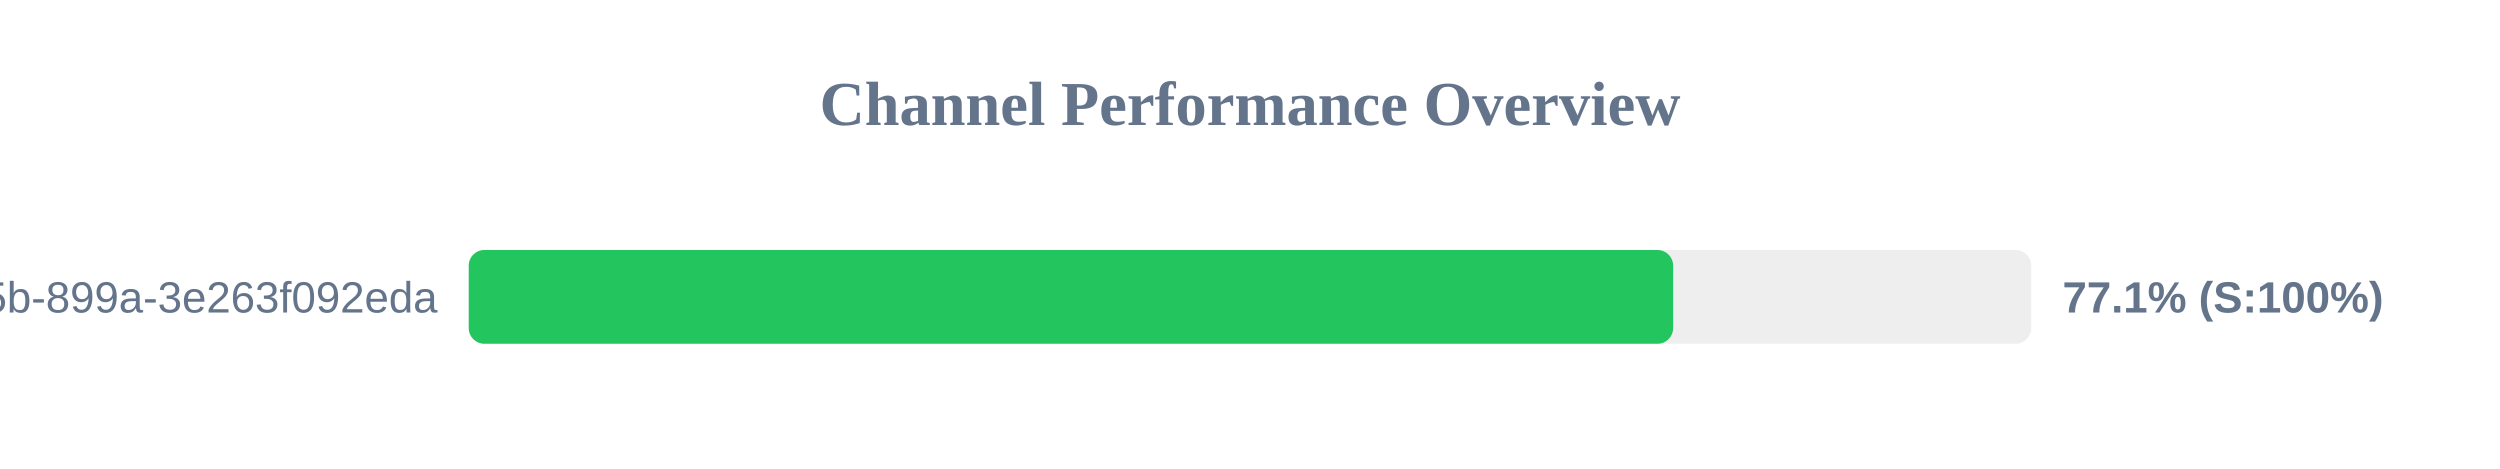
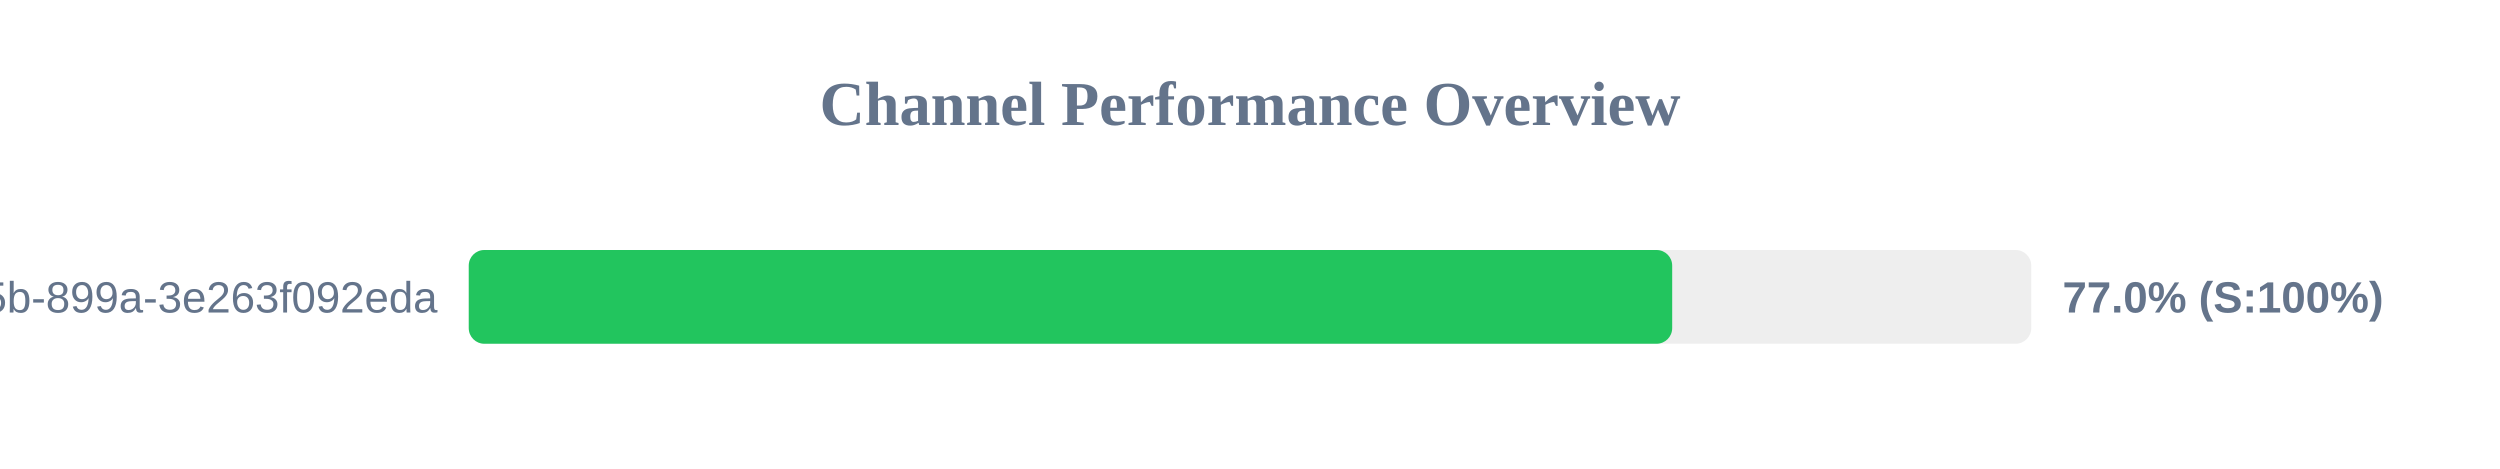
<svg xmlns="http://www.w3.org/2000/svg" width="800" height="150" version="1.1">
  <style>
        .row { font: 14px Arial; fill: #64748b; }
        .score { font: bold 14px Arial; fill: #64748b; }
    </style>
  <text x="400" y="40" text-anchor="middle" font-size="20px" font-weight="bold" fill="#64748b">Channel Performance Overview</text>
  <rect x="150" y="80" width="500" height="30" fill="#eee" rx="5" />
-   <rect x="150" y="80" width="385.4" height="30" fill="#22c55e" rx="5" />
+   <rect x="150" y="80" width="385.1" height="30" fill="#22c55e" rx="5" />
  <text x="140" y="100" text-anchor="end" class="row">?uuid=6bf726db-fb0b-405b-899a-3e263f092eda</text>
-   <text x="660" y="100" text-anchor="start" class="score">77.1% (S:100%)</text>
+   <text x="660" y="100" text-anchor="start" class="score">77.0% (S:100%)</text>
</svg>
